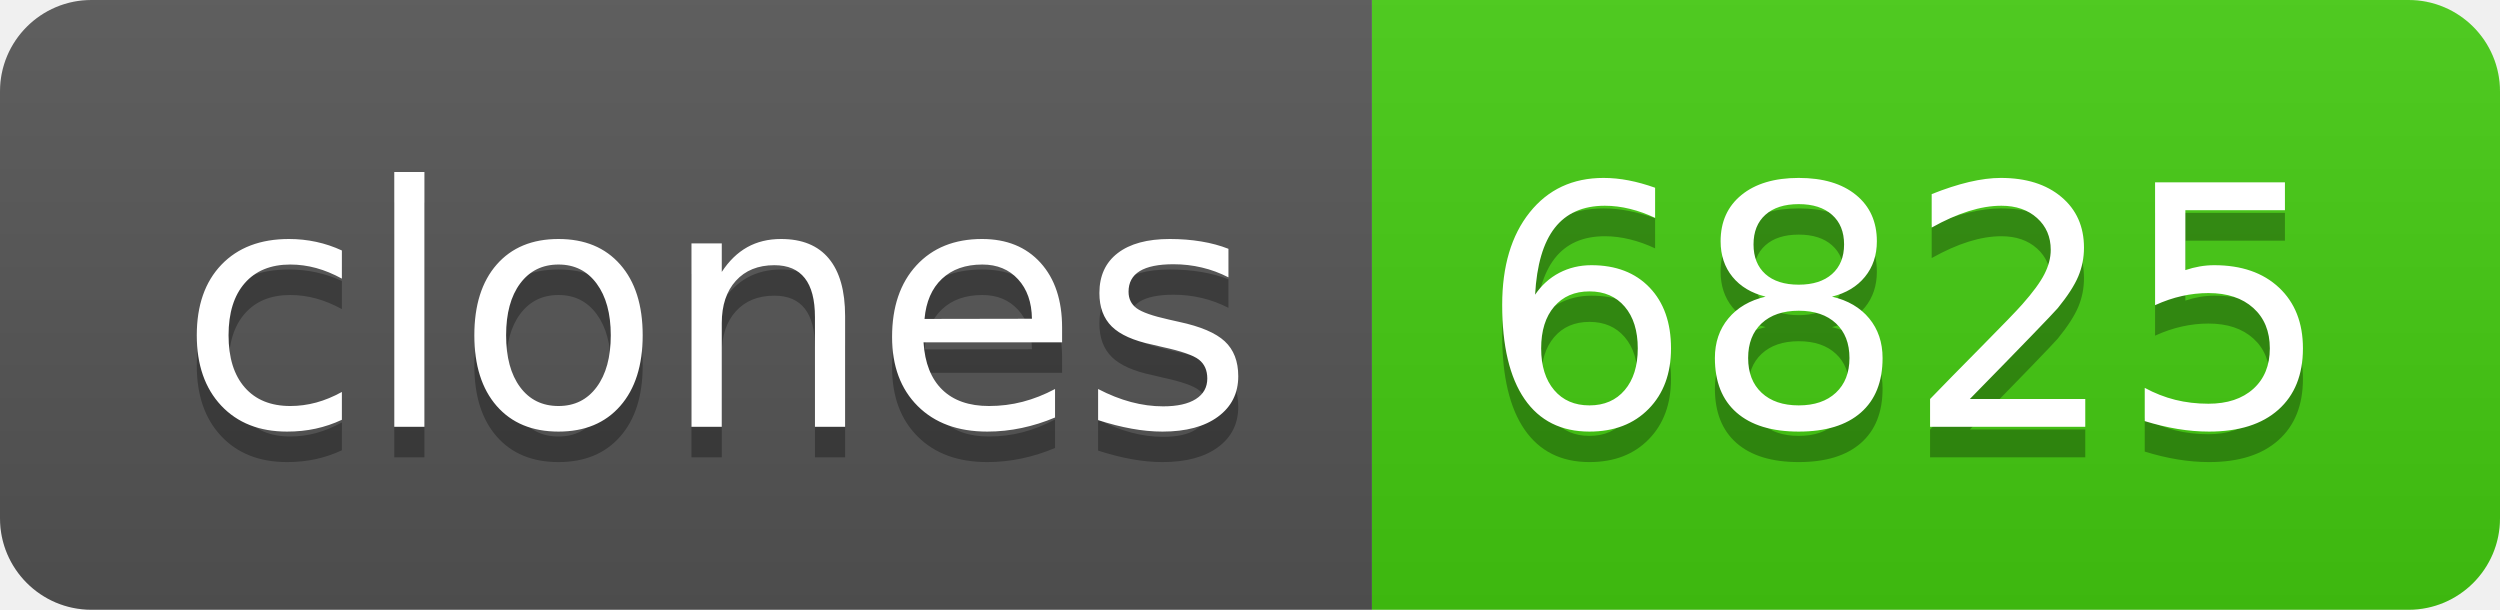
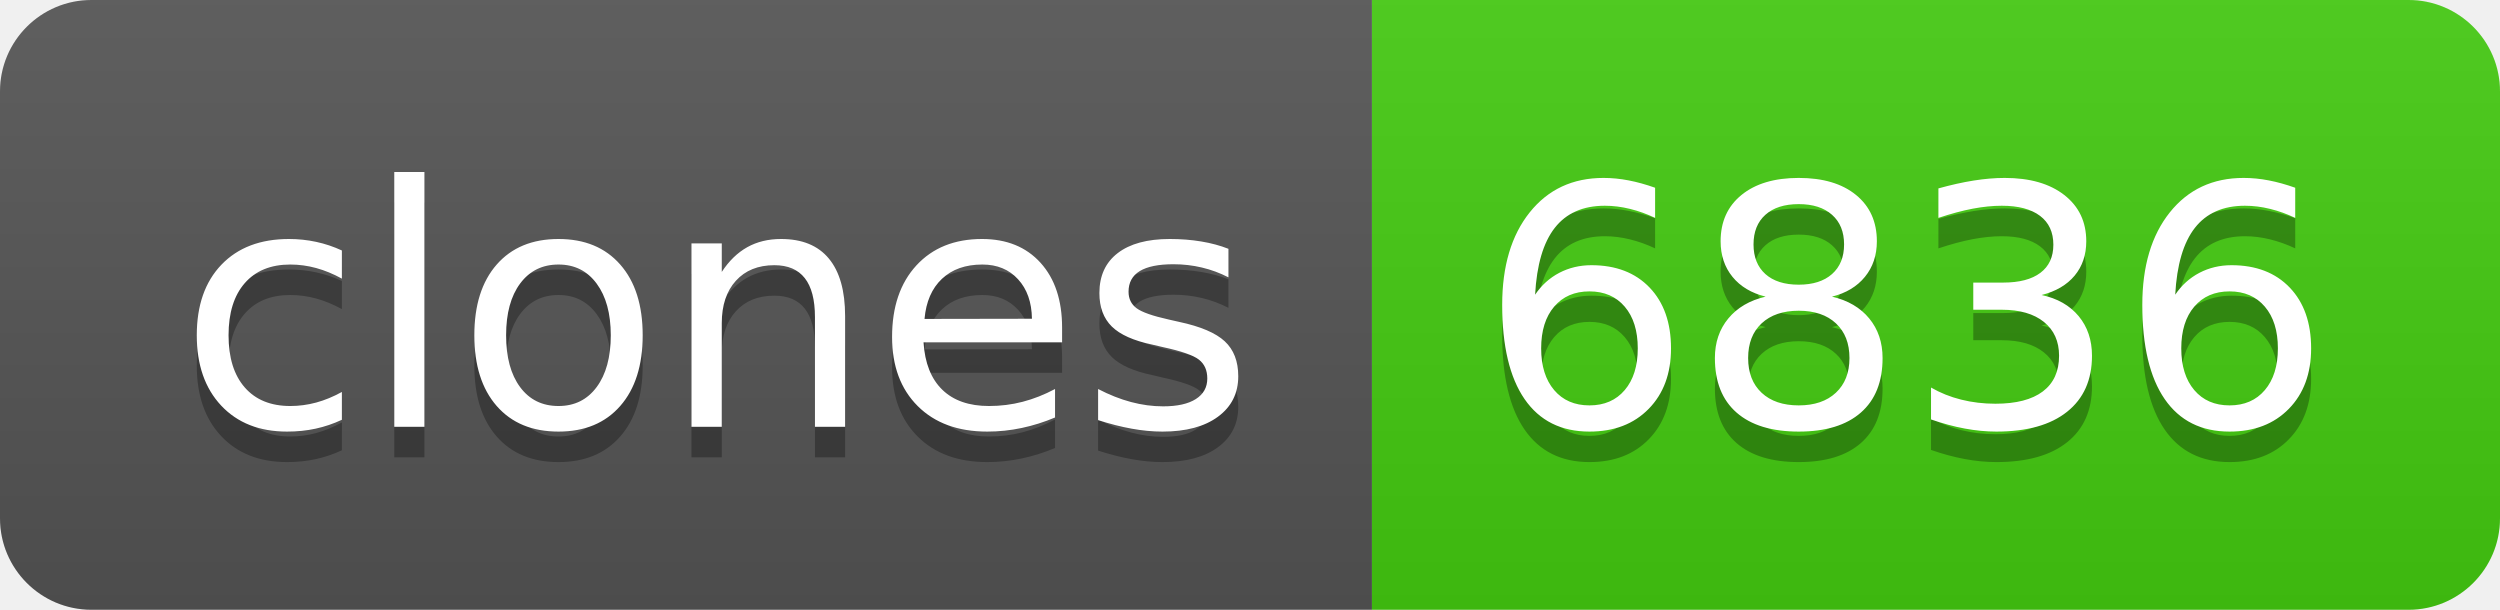
- <svg xmlns="http://www.w3.org/2000/svg" width="82" height="20" role="img" aria-label="clones: 6825">
+ <svg xmlns="http://www.w3.org/2000/svg" width="82" height="20" role="img" aria-label="clones: 6836">
  <linearGradient id="s" x2="0" y2="100%">
    <stop offset="0" stop-color="#bbb" stop-opacity=".1" />
    <stop offset="1" stop-opacity=".1" />
  </linearGradient>
  <clipPath id="r">
    <rect width="82" height="20" rx="3" fill="#fff" />
  </clipPath>
  <g clip-path="url(#r)">
    <rect width="45" height="20" fill="#555" />
    <rect x="45" width="37" height="20" fill="#4c1" />
    <rect width="82" height="20" fill="url(#s)" />
  </g>
  <g fill="#fff" text-anchor="middle" font-family="Verdana,Geneva,DejaVu Sans,sans-serif" text-rendering="geometricPrecision" font-size="110">
    <text aria-hidden="true" x="235" y="150" fill="#010101" fill-opacity=".3" transform="scale(.1)" textLength="350">clones</text>
    <text x="235" y="140" transform="scale(.1)" fill="#fff" textLength="350">clones</text>
-     <text aria-hidden="true" x="625" y="150" fill="#010101" fill-opacity=".3" transform="scale(.1)" textLength="270">6825</text>
-     <text x="625" y="140" transform="scale(.1)" fill="#fff" textLength="270">6825</text>
+     <text aria-hidden="true" x="625" y="150" fill="#010101" fill-opacity=".3" transform="scale(.1)" textLength="270">6836</text>
+     <text x="625" y="140" transform="scale(.1)" fill="#fff" textLength="270">6836</text>
  </g>
</svg>
